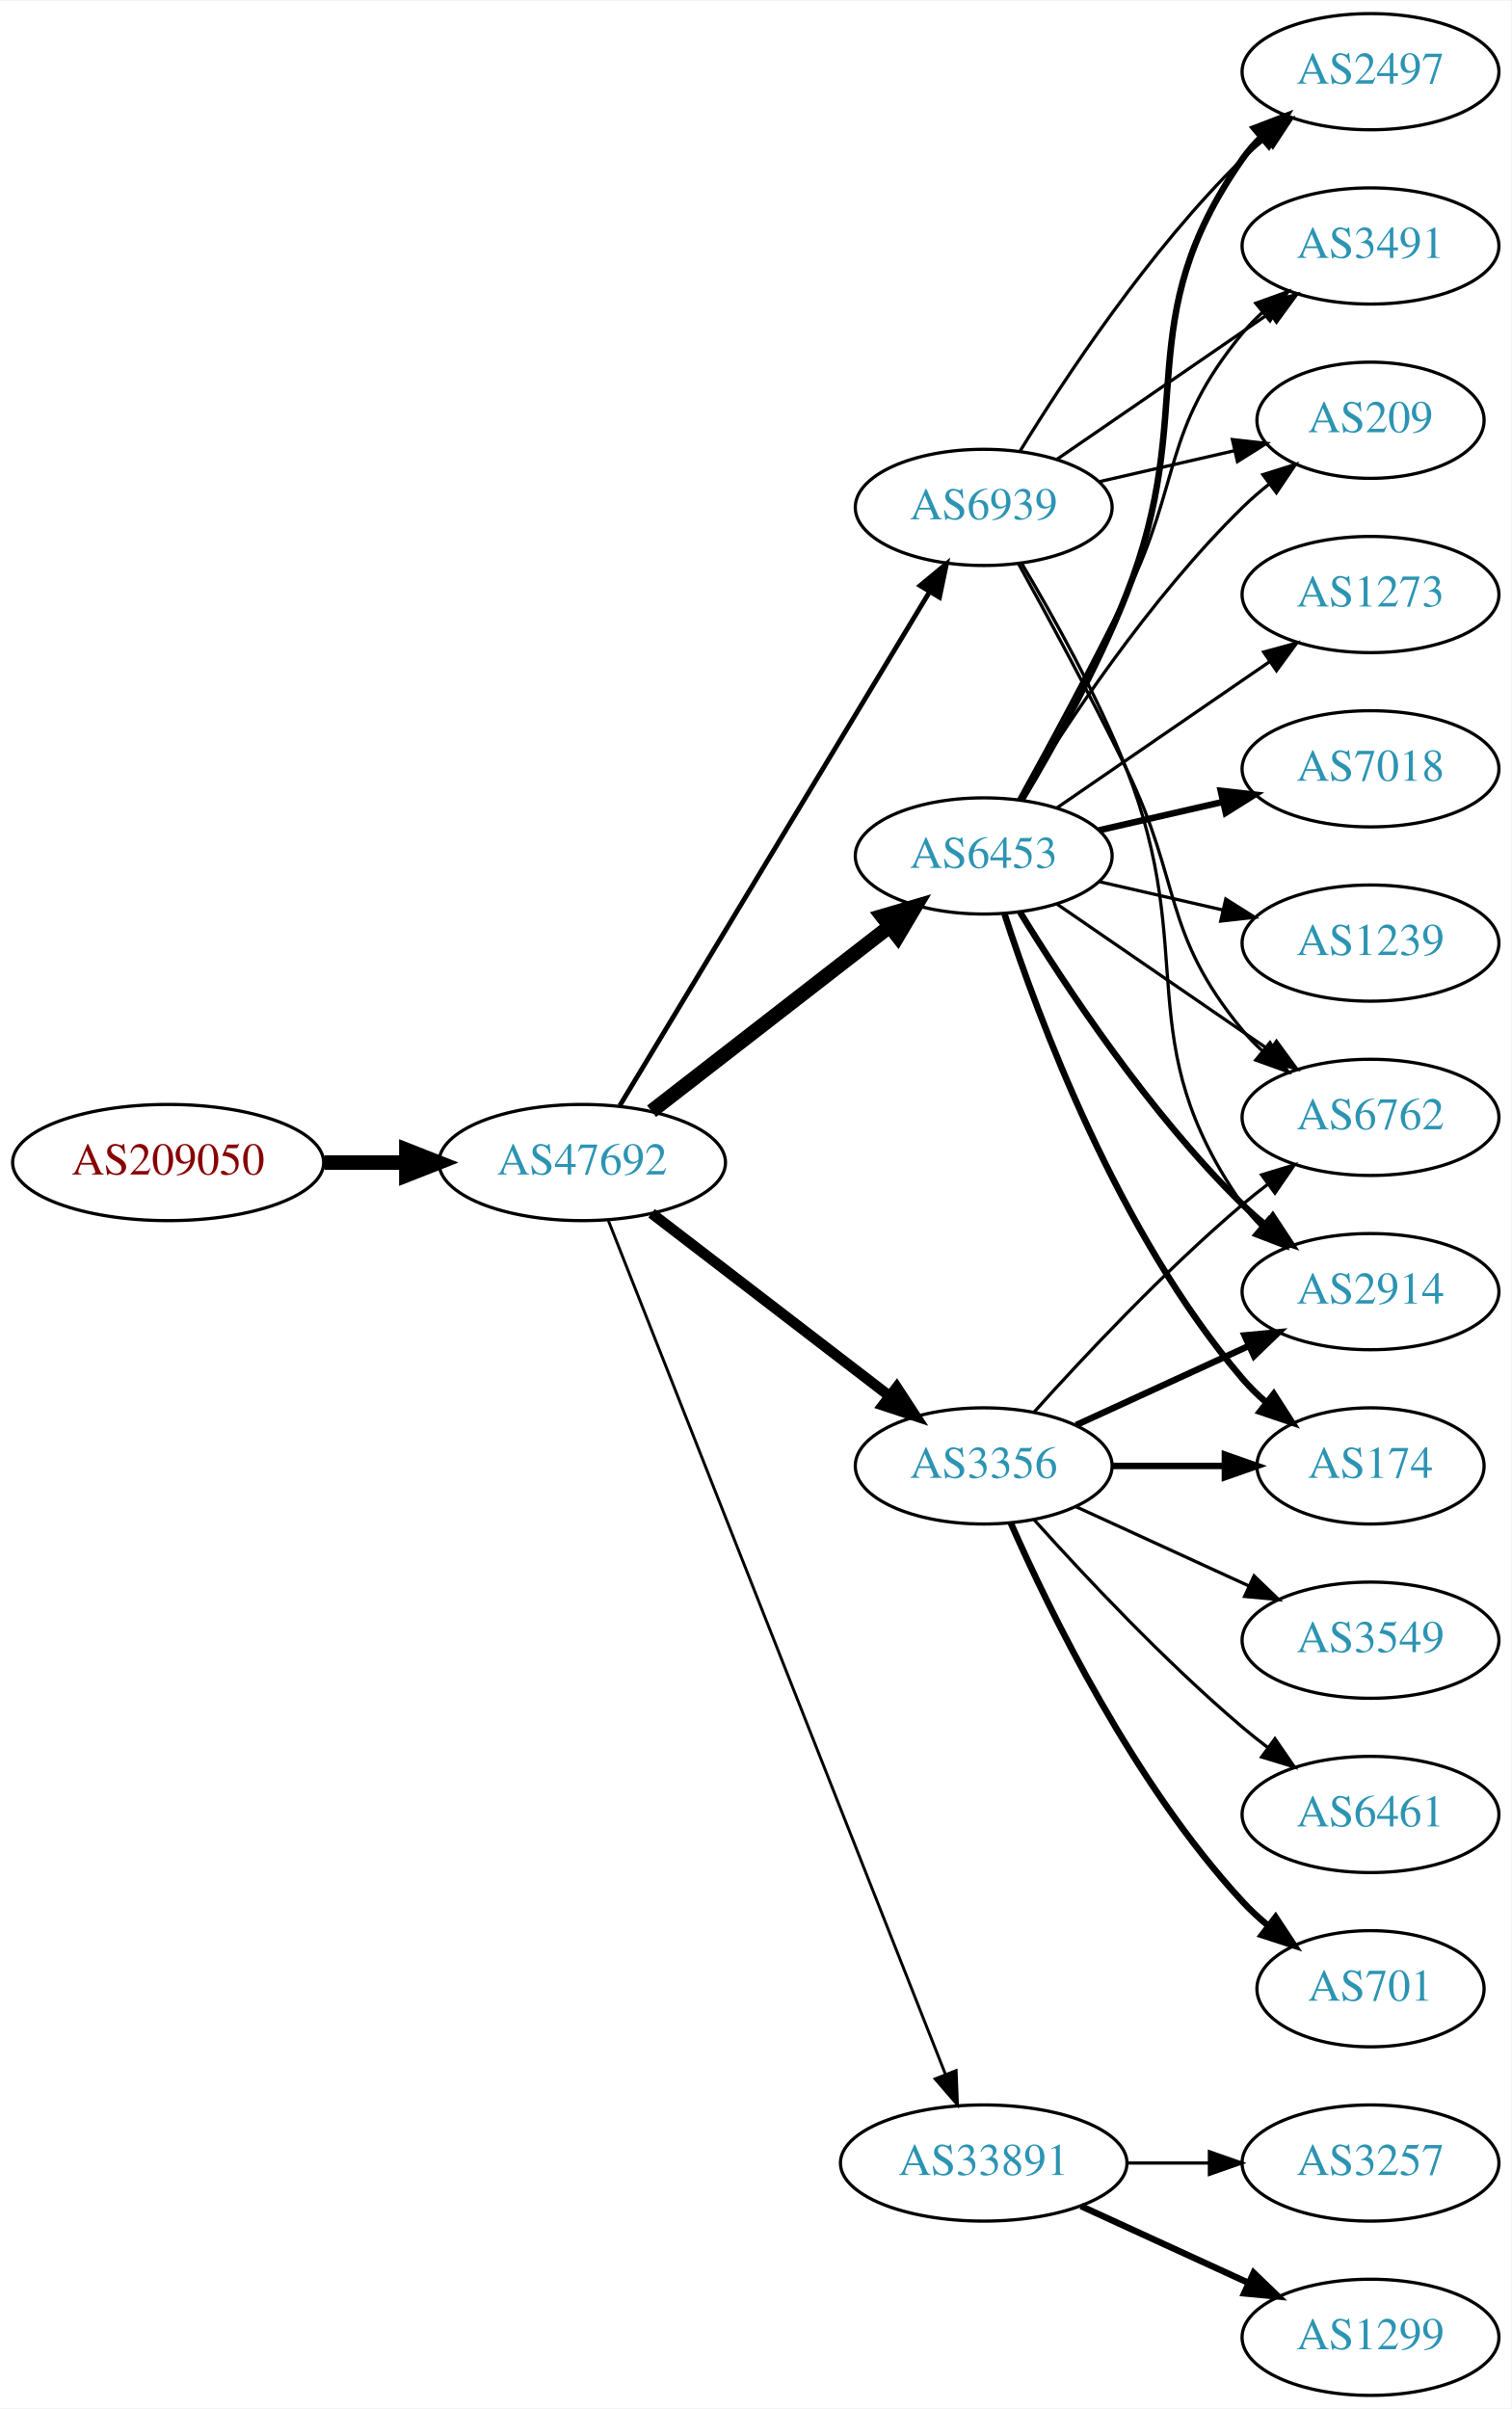
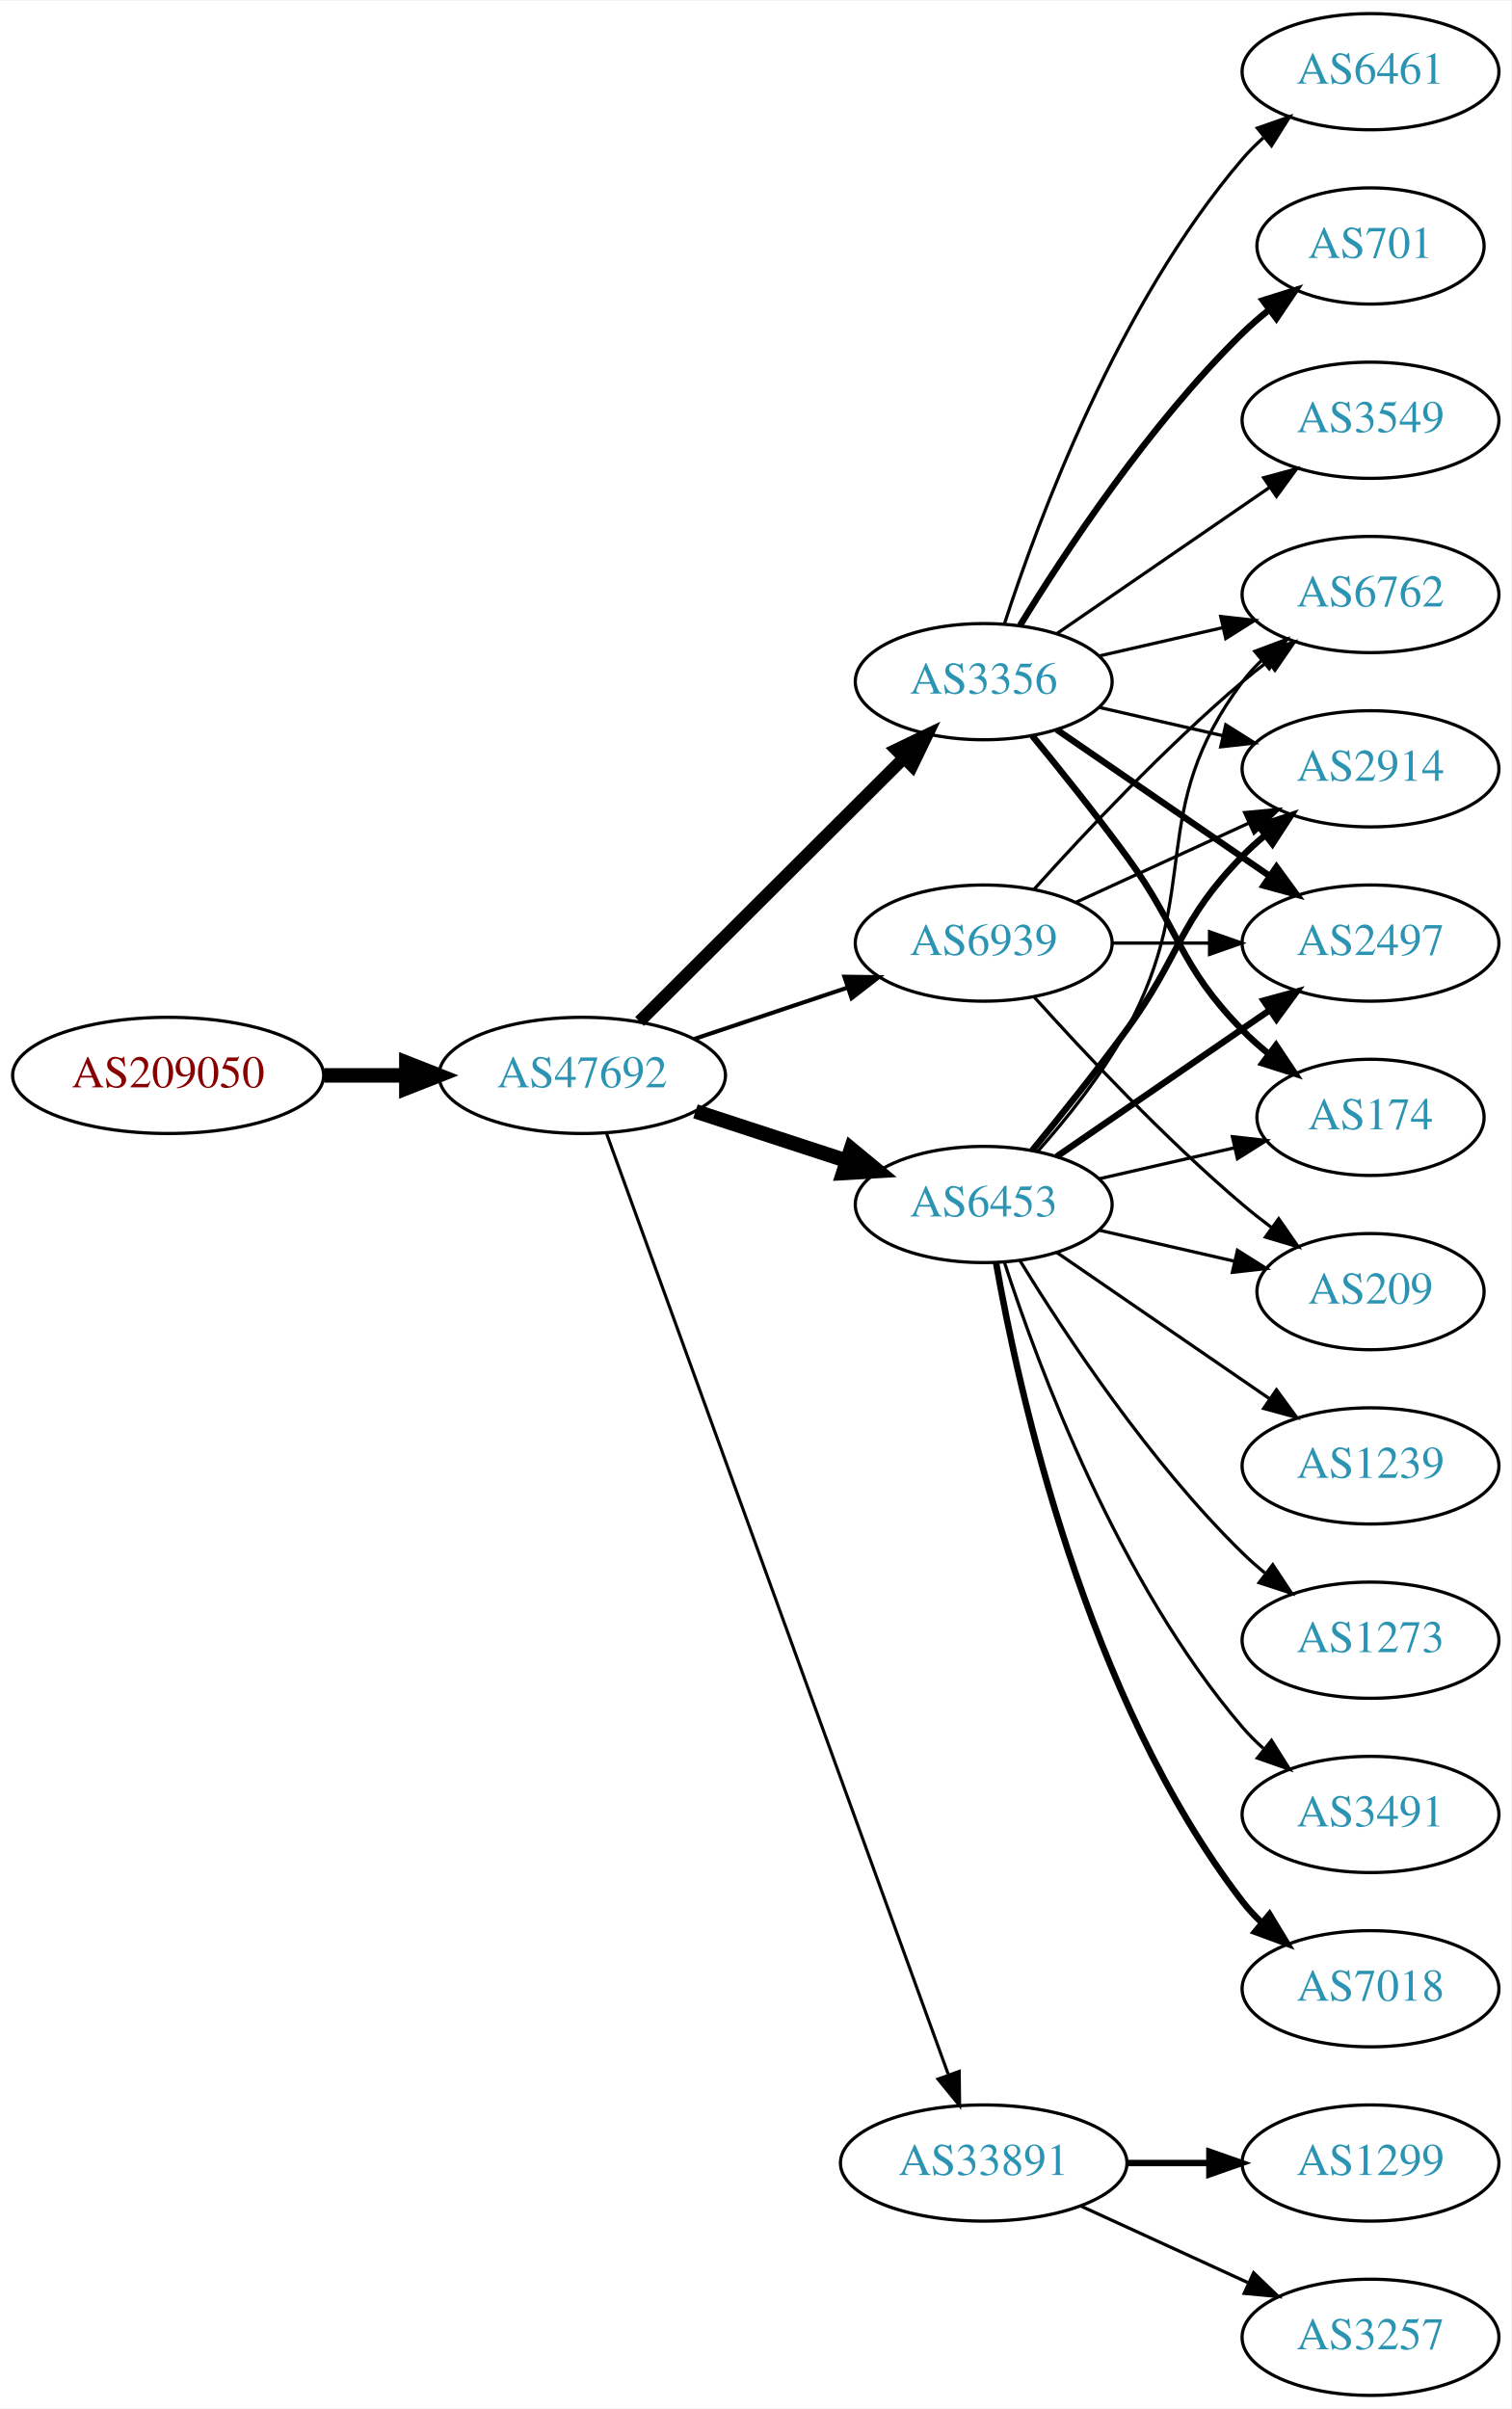
<svg xmlns="http://www.w3.org/2000/svg" xmlns:xlink="http://www.w3.org/1999/xlink" width="468pt" height="746pt" viewBox="0.00 0.00 468.27 746.00">
  <g id="graph0" class="graph" transform="scale(1 1) rotate(0) translate(4 742)">
    <polygon fill="white" stroke="none" points="-4,4 -4,-742 464.269,-742 464.269,4 -4,4" />
    <g id="node1" class="node">
      <g id="a_node1">
        <a xlink:href="/asn/209050" xlink:title="AS209050 ~ Digimagical GmbH [AT]">
-           <ellipse fill="#ffffff" stroke="black" cx="48.096" cy="-382" rx="48.192" ry="18" />
-           <text text-anchor="middle" x="48.096" y="-378.3" font-family="Times,serif" font-size="14.00" fill="#880000">AS209050</text>
+           <ellipse fill="#ffffff" stroke="black" cx="48.096" cy="-409" rx="48.192" ry="18" />
+           <text text-anchor="middle" x="48.096" y="-405.3" font-family="Times,serif" font-size="14.00" fill="#880000">AS209050</text>
        </a>
      </g>
    </g>
    <g id="node2" class="node">
      <g id="a_node2">
        <a xlink:href="/asn/47692" xlink:title="AS47692 ~ Nessus GmbH [AT]">
-           <ellipse fill="#ffffff" stroke="black" cx="176.388" cy="-382" rx="44.393" ry="18" />
-           <text text-anchor="middle" x="176.388" y="-378.3" font-family="Times,serif" font-size="14.00" fill="#2c94b3">AS47692</text>
+           <ellipse fill="#ffffff" stroke="black" cx="176.388" cy="-409" rx="44.393" ry="18" />
+           <text text-anchor="middle" x="176.388" y="-405.3" font-family="Times,serif" font-size="14.00" fill="#2c94b3">AS47692</text>
        </a>
      </g>
    </g>
    <g id="edge1" class="edge">
-       <path fill="none" stroke="black" stroke-width="4.5" d="M96.481,-382C104.742,-382 113.386,-382 121.799,-382" />
-       <polygon fill="black" stroke="black" stroke-width="4.5" points="121.904,-385.938 131.904,-382 121.904,-378.063 121.904,-385.938" />
+       <path fill="none" stroke="black" stroke-width="4.5" d="M96.481,-409C104.742,-409 113.386,-409 121.799,-409" />
+       <polygon fill="black" stroke="black" stroke-width="4.5" points="121.904,-412.938 131.904,-409 121.904,-405.063 121.904,-412.938" />
    </g>
    <g id="node3" class="node">
      <g id="a_node3">
-         <a xlink:href="/asn/6453" xlink:title="AS6453 ~ TATA COMMUNICATIONS (AMERICA) INC [US]">
-           <ellipse fill="#ffffff" stroke="black" cx="300.78" cy="-477" rx="39.794" ry="18" />
-           <text text-anchor="middle" x="300.78" y="-473.3" font-family="Times,serif" font-size="14.00" fill="#2c94b3">AS6453</text>
+         <a xlink:href="/asn/3356" xlink:title="AS3356 ~ Level 3 Parent, LLC [US]">
+           <ellipse fill="#ffffff" stroke="black" cx="300.78" cy="-531" rx="39.794" ry="18" />
+           <text text-anchor="middle" x="300.78" y="-527.3" font-family="Times,serif" font-size="14.00" fill="#2c94b3">AS3356</text>
        </a>
      </g>
    </g>
    <g id="edge2" class="edge">
-       <path fill="none" stroke="black" stroke-width="4.5" d="M197.873,-397.901C218.027,-413.544 248.963,-437.557 271.464,-455.021" />
-       <polygon fill="black" stroke="black" stroke-width="4.5" points="269.321,-458.342 279.634,-461.363 274.149,-452.121 269.321,-458.342" />
+       <path fill="none" stroke="black" stroke-width="3.857" d="M194.149,-425.708C215.298,-446.789 251.809,-483.183 275.878,-507.175" />
+       <polygon fill="black" stroke="black" stroke-width="3.857" points="273.667,-509.913 283.221,-514.494 278.609,-504.955 273.667,-509.913" />
    </g>
    <g id="node4" class="node">
      <g id="a_node4">
-         <a xlink:href="/asn/3356" xlink:title="AS3356 ~ Level 3 Parent, LLC [US]">
-           <ellipse fill="#ffffff" stroke="black" cx="300.78" cy="-288" rx="39.794" ry="18" />
-           <text text-anchor="middle" x="300.78" y="-284.3" font-family="Times,serif" font-size="14.00" fill="#2c94b3">AS3356</text>
+         <a xlink:href="/asn/6453" xlink:title="AS6453 ~ TATA COMMUNICATIONS (AMERICA) INC [US]">
+           <ellipse fill="#ffffff" stroke="black" cx="300.78" cy="-369" rx="39.794" ry="18" />
+           <text text-anchor="middle" x="300.78" y="-365.3" font-family="Times,serif" font-size="14.00" fill="#2c94b3">AS6453</text>
        </a>
      </g>
    </g>
    <g id="edge3" class="edge">
-       <path fill="none" stroke="black" stroke-width="3.3" d="M197.873,-366.267C218.027,-350.788 248.963,-327.028 271.464,-309.747" />
-       <polygon fill="black" stroke="black" stroke-width="3.3" points="273.835,-312.339 279.634,-303.472 269.572,-306.787 273.835,-312.339" />
+       <path fill="none" stroke="black" stroke-width="4.5" d="M211.481,-397.858C225.986,-393.117 243.038,-387.544 258.269,-382.567" />
+       <polygon fill="black" stroke="black" stroke-width="4.5" points="259.687,-386.245 267.97,-379.396 257.241,-378.76 259.687,-386.245" />
    </g>
    <g id="node5" class="node">
      <g id="a_node5">
        <a xlink:href="/asn/33891" xlink:title="AS33891 ~ CORE-BACKBONE GMBH GLOBAL NETWORK [DE]">
          <ellipse fill="#ffffff" stroke="black" cx="300.78" cy="-72" rx="44.393" ry="18" />
          <text text-anchor="middle" x="300.78" y="-68.3" font-family="Times,serif" font-size="14.00" fill="#2c94b3">AS33891</text>
        </a>
      </g>
    </g>
    <g id="edge4" class="edge">
-       <path fill="none" stroke="black" stroke-width="0.9" d="M184.497,-363.993C204.988,-312.092 264.272,-161.936 288.877,-99.616" />
-       <polygon fill="black" stroke="black" stroke-width="0.9" points="292.234,-100.643 292.651,-90.057 285.723,-98.073 292.234,-100.643" />
+       <path fill="none" stroke="black" stroke-width="0.964" d="M183.968,-390.881C204.187,-335.209 265.503,-166.379 289.753,-99.607" />
+       <polygon fill="black" stroke="black" stroke-width="0.964" points="293.191,-100.393 293.315,-89.799 286.612,-98.004 293.191,-100.393" />
    </g>
    <g id="node6" class="node">
      <g id="a_node6">
        <a xlink:href="/asn/6939" xlink:title="AS6939 ~ Hurricane Electric LLC [US]">
-           <ellipse fill="#ffffff" stroke="black" cx="300.78" cy="-585" rx="39.794" ry="18" />
-           <text text-anchor="middle" x="300.78" y="-581.3" font-family="Times,serif" font-size="14.00" fill="#2c94b3">AS6939</text>
+           <ellipse fill="#ffffff" stroke="black" cx="300.78" cy="-450" rx="39.794" ry="18" />
+           <text text-anchor="middle" x="300.78" y="-446.3" font-family="Times,serif" font-size="14.00" fill="#2c94b3">AS6939</text>
        </a>
      </g>
    </g>
    <g id="edge5" class="edge">
-       <path fill="none" stroke="black" stroke-width="1.5" d="M188.035,-399.66C209.654,-435.517 258.783,-517.003 284.081,-558.961" />
-       <polygon fill="black" stroke="black" stroke-width="1.5" points="281.083,-560.769 289.244,-567.526 287.078,-557.154 281.083,-560.769" />
+       <path fill="none" stroke="black" stroke-width="1.286" d="M211.156,-420.312C225.782,-425.212 243.045,-430.994 258.43,-436.148" />
+       <polygon fill="black" stroke="black" stroke-width="1.286" points="257.63,-439.571 268.223,-439.429 259.853,-432.934 257.63,-439.571" />
    </g>
    <g id="node7" class="node">
      <g id="a_node7">
-         <a xlink:href="/asn/6762" xlink:title="AS6762 ~ TELECOM ITALIA SPARKLE S.p.A. [IT]">
-           <ellipse fill="#ffffff" stroke="black" cx="420.622" cy="-396" rx="39.794" ry="18" />
-           <text text-anchor="middle" x="420.622" y="-392.3" font-family="Times,serif" font-size="14.00" fill="#2c94b3">AS6762</text>
+         <a xlink:href="/asn/6461" xlink:title="AS6461 ~ Zayo Bandwidth [US]">
+           <ellipse fill="#ffffff" stroke="black" cx="420.622" cy="-720" rx="39.794" ry="18" />
+           <text text-anchor="middle" x="420.622" y="-716.3" font-family="Times,serif" font-size="14.00" fill="#2c94b3">AS6461</text>
        </a>
      </g>
    </g>
    <g id="edge6" class="edge">
-       <path fill="none" stroke="black" d="M323.394,-462.143C341.882,-449.435 368.696,-431.005 389.326,-416.825" />
-       <polygon fill="black" stroke="black" points="391.488,-419.586 397.746,-411.037 387.522,-413.817 391.488,-419.586" />
+       <path fill="none" stroke="black" d="M307.227,-548.991C317.541,-580.816 342.403,-647.927 380.976,-693 382.922,-695.274 385.1,-697.449 387.404,-699.507" />
+       <polygon fill="black" stroke="black" points="385.574,-702.524 395.573,-706.027 389.941,-697.053 385.574,-702.524" />
    </g>
    <g id="node8" class="node">
      <g id="a_node8">
-         <a xlink:href="/asn/2497" xlink:title="AS2497 ~ Internet Initiative Japan Inc. [JP]">
-           <ellipse fill="#ffffff" stroke="black" cx="420.622" cy="-720" rx="39.794" ry="18" />
-           <text text-anchor="middle" x="420.622" y="-716.3" font-family="Times,serif" font-size="14.00" fill="#2c94b3">AS2497</text>
+         <a xlink:href="/asn/701" xlink:title="AS701 ~ UUNET [US]">
+           <ellipse fill="#ffffff" stroke="black" cx="420.622" cy="-666" rx="35.194" ry="18" />
+           <text text-anchor="middle" x="420.622" y="-662.3" font-family="Times,serif" font-size="14.00" fill="#2c94b3">AS701</text>
        </a>
      </g>
    </g>
    <g id="edge7" class="edge">
-       <path fill="none" stroke="black" stroke-width="2" d="M312.603,-494.454C322.176,-510.491 335.98,-535.165 344.976,-558 367.735,-615.776 345.362,-642.131 380.976,-693 382.648,-695.389 384.603,-697.635 386.73,-699.733" />
-       <polygon fill="black" stroke="black" stroke-width="2" points="384.57,-702.49 394.463,-706.284 389.095,-697.149 384.57,-702.49" />
+       <path fill="none" stroke="black" stroke-width="2" d="M312.045,-548.44C325.854,-570.991 352.043,-610.722 380.976,-639 383.511,-641.478 386.295,-643.89 389.17,-646.188" />
+       <polygon fill="black" stroke="black" stroke-width="2" points="387.279,-649.144 397.387,-652.321 391.466,-643.535 387.279,-649.144" />
    </g>
    <g id="node9" class="node">
      <g id="a_node9">
-         <a xlink:href="/asn/2914" xlink:title="AS2914 ~ NTT America, Inc. [US]">
-           <ellipse fill="#ffffff" stroke="black" cx="420.622" cy="-342" rx="39.794" ry="18" />
-           <text text-anchor="middle" x="420.622" y="-338.3" font-family="Times,serif" font-size="14.00" fill="#2c94b3">AS2914</text>
+         <a xlink:href="/asn/3549" xlink:title="AS3549 ~ Level 3 Parent, LLC [US]">
+           <ellipse fill="#ffffff" stroke="black" cx="420.622" cy="-612" rx="39.794" ry="18" />
+           <text text-anchor="middle" x="420.622" y="-608.3" font-family="Times,serif" font-size="14.00" fill="#2c94b3">AS3549</text>
        </a>
      </g>
    </g>
    <g id="edge8" class="edge">
-       <path fill="none" stroke="black" stroke-width="2" d="M312.045,-459.56C325.854,-437.009 352.043,-397.278 380.976,-369 383.116,-366.908 385.433,-364.863 387.833,-362.894" />
-       <polygon fill="black" stroke="black" stroke-width="2" points="390.343,-365.382 396.175,-356.536 386.1,-359.815 390.343,-365.382" />
+       <path fill="none" stroke="black" d="M323.394,-545.857C341.882,-558.565 368.696,-576.995 389.326,-591.175" />
+       <polygon fill="black" stroke="black" points="387.522,-594.183 397.746,-596.963 391.488,-588.414 387.522,-594.183" />
    </g>
    <g id="node10" class="node">
      <g id="a_node10">
-         <a xlink:href="/asn/174" xlink:title="AS174 ~ Cogent Communications [US]">
-           <ellipse fill="#ffffff" stroke="black" cx="420.622" cy="-288" rx="35.194" ry="18" />
-           <text text-anchor="middle" x="420.622" y="-284.3" font-family="Times,serif" font-size="14.00" fill="#2c94b3">AS174</text>
+         <a xlink:href="/asn/6762" xlink:title="AS6762 ~ TELECOM ITALIA SPARKLE S.p.A. [IT]">
+           <ellipse fill="#ffffff" stroke="black" cx="420.622" cy="-558" rx="39.794" ry="18" />
+           <text text-anchor="middle" x="420.622" y="-554.3" font-family="Times,serif" font-size="14.00" fill="#2c94b3">AS6762</text>
        </a>
      </g>
    </g>
    <g id="edge9" class="edge">
-       <path fill="none" stroke="black" stroke-width="2" d="M307.227,-459.009C317.541,-427.184 342.403,-360.073 380.976,-315 383.158,-312.45 385.632,-310.025 388.249,-307.749" />
-       <polygon fill="black" stroke="black" stroke-width="2" points="390.654,-310.312 396.379,-301.397 386.344,-304.796 390.654,-310.312" />
+       <path fill="none" stroke="black" d="M336.499,-538.955C348.499,-541.704 362.12,-544.825 374.812,-547.733" />
+       <polygon fill="black" stroke="black" points="374.215,-551.187 384.744,-550.009 375.778,-544.364 374.215,-551.187" />
    </g>
    <g id="node11" class="node">
      <g id="a_node11">
-         <a xlink:href="/asn/3491" xlink:title="AS3491 ~ PCCW Global, Inc. [US]">
-           <ellipse fill="#ffffff" stroke="black" cx="420.622" cy="-666" rx="39.794" ry="18" />
-           <text text-anchor="middle" x="420.622" y="-662.3" font-family="Times,serif" font-size="14.00" fill="#2c94b3">AS3491</text>
+         <a xlink:href="/asn/2914" xlink:title="AS2914 ~ NTT America, Inc. [US]">
+           <ellipse fill="#ffffff" stroke="black" cx="420.622" cy="-504" rx="39.794" ry="18" />
+           <text text-anchor="middle" x="420.622" y="-500.3" font-family="Times,serif" font-size="14.00" fill="#2c94b3">AS2914</text>
        </a>
      </g>
    </g>
    <g id="edge10" class="edge">
-       <path fill="none" stroke="black" d="M311.586,-494.509C320.591,-510.789 334.141,-535.801 344.976,-558 362.256,-593.403 355.911,-608.606 380.976,-639 382.831,-641.25 384.918,-643.396 387.137,-645.424" />
-       <polygon fill="black" stroke="black" points="385.072,-648.256 395.041,-651.844 389.485,-642.823 385.072,-648.256" />
+       <path fill="none" stroke="black" d="M336.499,-523.045C348.499,-520.296 362.12,-517.175 374.812,-514.267" />
+       <polygon fill="black" stroke="black" points="375.778,-517.636 384.744,-511.991 374.215,-510.813 375.778,-517.636" />
    </g>
    <g id="node12" class="node">
      <g id="a_node12">
-         <a xlink:href="/asn/7018" xlink:title="AS7018 ~ AT&amp;T Services, Inc. [US]">
-           <ellipse fill="#ffffff" stroke="black" cx="420.622" cy="-504" rx="39.794" ry="18" />
-           <text text-anchor="middle" x="420.622" y="-500.3" font-family="Times,serif" font-size="14.00" fill="#2c94b3">AS7018</text>
+         <a xlink:href="/asn/174" xlink:title="AS174 ~ Cogent Communications [US]">
+           <ellipse fill="#ffffff" stroke="black" cx="420.622" cy="-396" rx="35.194" ry="18" />
+           <text text-anchor="middle" x="420.622" y="-392.3" font-family="Times,serif" font-size="14.00" fill="#2c94b3">AS174</text>
        </a>
      </g>
    </g>
    <g id="edge11" class="edge">
-       <path fill="none" stroke="black" stroke-width="2" d="M336.499,-484.955C348.499,-487.704 362.12,-490.825 374.812,-493.733" />
-       <polygon fill="black" stroke="black" stroke-width="2" points="374.215,-497.187 384.744,-496.009 375.778,-490.364 374.215,-497.187" />
+       <path fill="none" stroke="black" stroke-width="2" d="M315.782,-514.269C324.43,-503.75 335.622,-489.792 344.976,-477 362.001,-453.716 360.803,-443.617 380.976,-423 383.455,-420.466 386.202,-418.017 389.054,-415.696" />
+       <polygon fill="black" stroke="black" stroke-width="2" points="391.357,-418.343 397.239,-409.532 387.146,-412.752 391.357,-418.343" />
    </g>
    <g id="node13" class="node">
      <g id="a_node13">
-         <a xlink:href="/asn/1239" xlink:title="AS1239 ~ Sprint [US]">
+         <a xlink:href="/asn/2497" xlink:title="AS2497 ~ Internet Initiative Japan Inc. [JP]">
          <ellipse fill="#ffffff" stroke="black" cx="420.622" cy="-450" rx="39.794" ry="18" />
-           <text text-anchor="middle" x="420.622" y="-446.3" font-family="Times,serif" font-size="14.00" fill="#2c94b3">AS1239</text>
+           <text text-anchor="middle" x="420.622" y="-446.3" font-family="Times,serif" font-size="14.00" fill="#2c94b3">AS2497</text>
        </a>
      </g>
    </g>
    <g id="edge12" class="edge">
-       <path fill="none" stroke="black" d="M336.499,-469.045C348.499,-466.296 362.12,-463.175 374.812,-460.267" />
-       <polygon fill="black" stroke="black" points="375.778,-463.636 384.744,-457.991 374.215,-456.813 375.778,-463.636" />
+       <path fill="none" stroke="black" stroke-width="2" d="M323.394,-516.143C341.882,-503.435 368.696,-485.005 389.326,-470.825" />
+       <polygon fill="black" stroke="black" stroke-width="2" points="391.488,-473.586 397.746,-465.037 387.522,-467.817 391.488,-473.586" />
+     </g>
+     <g id="edge19" class="edge">
+       <path fill="none" stroke="black" d="M317.451,-385.404C326.495,-395.579 337.518,-409.29 344.976,-423 369.154,-467.446 350.704,-490.458 380.976,-531 382.72,-533.336 384.728,-535.545 386.891,-537.617" />
+       <polygon fill="black" stroke="black" points="384.769,-540.405 394.691,-544.118 389.25,-535.027 384.769,-540.405" />
+     </g>
+     <g id="edge13" class="edge">
+       <path fill="none" stroke="black" stroke-width="2" d="M315.782,-385.731C324.43,-396.25 335.622,-410.208 344.976,-423 362.001,-446.284 360.803,-456.383 380.976,-477 383.069,-479.139 385.352,-481.218 387.729,-483.21" />
+       <polygon fill="black" stroke="black" stroke-width="2" points="385.972,-486.275 396.028,-489.611 390.247,-480.732 385.972,-486.275" />
+     </g>
+     <g id="edge16" class="edge">
+       <path fill="none" stroke="black" d="M336.499,-376.955C349.592,-379.955 364.614,-383.396 378.255,-386.522" />
+       <polygon fill="black" stroke="black" points="377.833,-390.016 388.362,-388.838 379.396,-383.193 377.833,-390.016" />
+     </g>
+     <g id="edge18" class="edge">
+       <path fill="none" stroke="black" stroke-width="2" d="M323.394,-383.857C341.882,-396.565 368.696,-414.995 389.326,-429.175" />
+       <polygon fill="black" stroke="black" stroke-width="2" points="387.522,-432.183 397.746,-434.963 391.488,-426.414 387.522,-432.183" />
    </g>
    <g id="node14" class="node">
      <g id="a_node14">
-         <a xlink:href="/asn/1273" xlink:title="AS1273 ~ Vodafone Group PLC [EU]">
-           <ellipse fill="#ffffff" stroke="black" cx="420.622" cy="-558" rx="39.794" ry="18" />
-           <text text-anchor="middle" x="420.622" y="-554.3" font-family="Times,serif" font-size="14.00" fill="#2c94b3">AS1273</text>
-         </a>
-       </g>
-     </g>
-     <g id="edge13" class="edge">
-       <path fill="none" stroke="black" d="M323.394,-491.857C341.882,-504.565 368.696,-522.995 389.326,-537.175" />
-       <polygon fill="black" stroke="black" points="387.522,-540.183 397.746,-542.963 391.488,-534.414 387.522,-540.183" />
+         <a xlink:href="/asn/3491" xlink:title="AS3491 ~ PCCW Global, Inc. [US]">
+           <ellipse fill="#ffffff" stroke="black" cx="420.622" cy="-180" rx="39.794" ry="18" />
+           <text text-anchor="middle" x="420.622" y="-176.3" font-family="Times,serif" font-size="14.00" fill="#2c94b3">AS3491</text>
+         </a>
+       </g>
+     </g>
+     <g id="edge14" class="edge">
+       <path fill="none" stroke="black" d="M307.227,-351.009C317.541,-319.184 342.403,-252.073 380.976,-207 382.922,-204.726 385.1,-202.551 387.404,-200.493" />
+       <polygon fill="black" stroke="black" points="389.941,-202.947 395.573,-193.973 385.574,-197.476 389.941,-202.947" />
    </g>
    <g id="node15" class="node">
      <g id="a_node15">
-         <a xlink:href="/asn/209" xlink:title="AS209 ~ CenturyLink Communications, LLC [US]">
-           <ellipse fill="#ffffff" stroke="black" cx="420.622" cy="-612" rx="35.194" ry="18" />
-           <text text-anchor="middle" x="420.622" y="-608.3" font-family="Times,serif" font-size="14.00" fill="#2c94b3">AS209</text>
-         </a>
-       </g>
-     </g>
-     <g id="edge14" class="edge">
-       <path fill="none" stroke="black" d="M312.045,-494.44C325.854,-516.991 352.043,-556.722 380.976,-585 383.511,-587.478 386.295,-589.89 389.17,-592.188" />
-       <polygon fill="black" stroke="black" points="387.279,-595.144 397.387,-598.321 391.466,-589.535 387.279,-595.144" />
-     </g>
-     <g id="edge17" class="edge">
-       <path fill="none" stroke="black" d="M316.426,-304.725C331.727,-321.765 356.824,-348.523 380.976,-369 383.473,-371.117 386.133,-373.232 388.845,-375.293" />
-       <polygon fill="black" stroke="black" points="386.882,-378.194 397.021,-381.266 391.011,-372.541 386.882,-378.194" />
-     </g>
-     <g id="edge16" class="edge">
-       <path fill="none" stroke="black" stroke-width="2" d="M329.409,-300.661C345.366,-307.973 365.636,-317.261 382.919,-325.181" />
-       <polygon fill="black" stroke="black" stroke-width="2" points="381.617,-328.435 392.167,-329.419 384.534,-322.071 381.617,-328.435" />
-     </g>
-     <g id="edge18" class="edge">
-       <path fill="none" stroke="black" stroke-width="2" d="M340.692,-288C351.779,-288 363.939,-288 375.321,-288" />
-       <polygon fill="black" stroke="black" stroke-width="2" points="375.503,-291.5 385.503,-288 375.503,-284.5 375.503,-291.5" />
+         <a xlink:href="/asn/7018" xlink:title="AS7018 ~ AT&amp;T Services, Inc. [US]">
+           <ellipse fill="#ffffff" stroke="black" cx="420.622" cy="-126" rx="39.794" ry="18" />
+           <text text-anchor="middle" x="420.622" y="-122.3" font-family="Times,serif" font-size="14.00" fill="#2c94b3">AS7018</text>
+         </a>
+       </g>
+     </g>
+     <g id="edge15" class="edge">
+       <path fill="none" stroke="black" stroke-width="2" d="M304.598,-351.01C311.526,-311.565 332.482,-215.975 380.976,-153 382.755,-150.69 384.787,-148.5 386.968,-146.441" />
+       <polygon fill="black" stroke="black" stroke-width="2" points="389.324,-149.034 394.8,-139.964 384.863,-143.639 389.324,-149.034" />
    </g>
    <g id="node16" class="node">
      <g id="a_node16">
-         <a xlink:href="/asn/3549" xlink:title="AS3549 ~ Level 3 Parent, LLC [US]">
-           <ellipse fill="#ffffff" stroke="black" cx="420.622" cy="-234" rx="39.794" ry="18" />
-           <text text-anchor="middle" x="420.622" y="-230.3" font-family="Times,serif" font-size="14.00" fill="#2c94b3">AS3549</text>
-         </a>
-       </g>
-     </g>
-     <g id="edge15" class="edge">
-       <path fill="none" stroke="black" d="M329.409,-275.339C345.366,-268.027 365.636,-258.739 382.919,-250.819" />
-       <polygon fill="black" stroke="black" points="384.534,-253.929 392.167,-246.581 381.617,-247.565 384.534,-253.929" />
+         <a xlink:href="/asn/1239" xlink:title="AS1239 ~ Sprint [US]">
+           <ellipse fill="#ffffff" stroke="black" cx="420.622" cy="-288" rx="39.794" ry="18" />
+           <text text-anchor="middle" x="420.622" y="-284.3" font-family="Times,serif" font-size="14.00" fill="#2c94b3">AS1239</text>
+         </a>
+       </g>
+     </g>
+     <g id="edge17" class="edge">
+       <path fill="none" stroke="black" d="M323.394,-354.143C341.882,-341.435 368.696,-323.005 389.326,-308.825" />
+       <polygon fill="black" stroke="black" points="391.488,-311.586 397.746,-303.037 387.522,-305.817 391.488,-311.586" />
    </g>
    <g id="node17" class="node">
      <g id="a_node17">
-         <a xlink:href="/asn/6461" xlink:title="AS6461 ~ Zayo Bandwidth [US]">
-           <ellipse fill="#ffffff" stroke="black" cx="420.622" cy="-180" rx="39.794" ry="18" />
-           <text text-anchor="middle" x="420.622" y="-176.3" font-family="Times,serif" font-size="14.00" fill="#2c94b3">AS6461</text>
-         </a>
-       </g>
-     </g>
-     <g id="edge19" class="edge">
-       <path fill="none" stroke="black" d="M316.426,-271.275C331.727,-254.235 356.824,-227.477 380.976,-207 383.473,-204.883 386.133,-202.768 388.845,-200.707" />
-       <polygon fill="black" stroke="black" points="391.011,-203.459 397.021,-194.734 386.882,-197.806 391.011,-203.459" />
+         <a xlink:href="/asn/209" xlink:title="AS209 ~ CenturyLink Communications, LLC [US]">
+           <ellipse fill="#ffffff" stroke="black" cx="420.622" cy="-342" rx="35.194" ry="18" />
+           <text text-anchor="middle" x="420.622" y="-338.3" font-family="Times,serif" font-size="14.00" fill="#2c94b3">AS209</text>
+         </a>
+       </g>
+     </g>
+     <g id="edge20" class="edge">
+       <path fill="none" stroke="black" d="M336.499,-361.045C349.592,-358.045 364.614,-354.604 378.255,-351.478" />
+       <polygon fill="black" stroke="black" points="379.396,-354.807 388.362,-349.162 377.833,-347.984 379.396,-354.807" />
    </g>
    <g id="node18" class="node">
      <g id="a_node18">
-         <a xlink:href="/asn/701" xlink:title="AS701 ~ UUNET [US]">
-           <ellipse fill="#ffffff" stroke="black" cx="420.622" cy="-126" rx="35.194" ry="18" />
-           <text text-anchor="middle" x="420.622" y="-122.3" font-family="Times,serif" font-size="14.00" fill="#2c94b3">AS701</text>
-         </a>
-       </g>
-     </g>
-     <g id="edge20" class="edge">
-       <path fill="none" stroke="black" stroke-width="2" d="M309.196,-270.239C321.264,-242.817 347.235,-189.527 380.976,-153 383.381,-150.396 386.079,-147.9 388.901,-145.551" />
-       <polygon fill="black" stroke="black" stroke-width="2" points="391.211,-148.191 397.045,-139.347 386.969,-142.622 391.211,-148.191" />
+         <a xlink:href="/asn/1273" xlink:title="AS1273 ~ Vodafone Group PLC [EU]">
+           <ellipse fill="#ffffff" stroke="black" cx="420.622" cy="-234" rx="39.794" ry="18" />
+           <text text-anchor="middle" x="420.622" y="-230.3" font-family="Times,serif" font-size="14.00" fill="#2c94b3">AS1273</text>
+         </a>
+       </g>
+     </g>
+     <g id="edge21" class="edge">
+       <path fill="none" stroke="black" d="M312.045,-351.56C325.854,-329.009 352.043,-289.278 380.976,-261 383.116,-258.908 385.433,-256.863 387.833,-254.894" />
+       <polygon fill="black" stroke="black" points="390.343,-257.382 396.175,-248.536 386.1,-251.815 390.343,-257.382" />
    </g>
    <g id="node19" class="node">
      <g id="a_node19">
-         <a xlink:href="/asn/3257" xlink:title="AS3257 ~ GTT [DE]">
+         <a xlink:href="/asn/1299" xlink:title="AS1299 ~ Telia Carrier [EU]">
          <ellipse fill="#ffffff" stroke="black" cx="420.622" cy="-72" rx="39.794" ry="18" />
-           <text text-anchor="middle" x="420.622" y="-68.3" font-family="Times,serif" font-size="14.00" fill="#2c94b3">AS3257</text>
-         </a>
-       </g>
-     </g>
-     <g id="edge21" class="edge">
-       <path fill="none" stroke="black" d="M344.991,-72C353.303,-72 362.066,-72 370.548,-72" />
-       <polygon fill="black" stroke="black" points="370.707,-75.5 380.707,-72 370.707,-68.5 370.707,-75.5" />
+           <text text-anchor="middle" x="420.622" y="-68.3" font-family="Times,serif" font-size="14.00" fill="#2c94b3">AS1299</text>
+         </a>
+       </g>
+     </g>
+     <g id="edge22" class="edge">
+       <path fill="none" stroke="black" stroke-width="2" d="M344.991,-72C353.303,-72 362.066,-72 370.548,-72" />
+       <polygon fill="black" stroke="black" stroke-width="2" points="370.707,-75.5 380.707,-72 370.707,-68.5 370.707,-75.5" />
    </g>
    <g id="node20" class="node">
      <g id="a_node20">
-         <a xlink:href="/asn/1299" xlink:title="AS1299 ~ Telia Carrier [EU]">
+         <a xlink:href="/asn/3257" xlink:title="AS3257 ~ GTT [DE]">
          <ellipse fill="#ffffff" stroke="black" cx="420.622" cy="-18" rx="39.794" ry="18" />
-           <text text-anchor="middle" x="420.622" y="-14.3" font-family="Times,serif" font-size="14.00" fill="#2c94b3">AS1299</text>
-         </a>
-       </g>
-     </g>
-     <g id="edge22" class="edge">
-       <path fill="none" stroke="black" stroke-width="2" d="M330.909,-58.652C346.521,-51.498 365.918,-42.609 382.59,-34.969" />
-       <polygon fill="black" stroke="black" stroke-width="2" points="384.409,-37.986 392.042,-30.638 381.493,-31.622 384.409,-37.986" />
+           <text text-anchor="middle" x="420.622" y="-14.3" font-family="Times,serif" font-size="14.00" fill="#2c94b3">AS3257</text>
+         </a>
+       </g>
+     </g>
+     <g id="edge23" class="edge">
+       <path fill="none" stroke="black" d="M330.909,-58.652C346.521,-51.498 365.918,-42.609 382.59,-34.969" />
+       <polygon fill="black" stroke="black" points="384.409,-37.986 392.042,-30.638 381.493,-31.622 384.409,-37.986" />
+     </g>
+     <g id="edge25" class="edge">
+       <path fill="none" stroke="black" d="M316.426,-466.725C331.727,-483.765 356.824,-510.523 380.976,-531 383.473,-533.117 386.133,-535.232 388.845,-537.293" />
+       <polygon fill="black" stroke="black" points="386.882,-540.194 397.021,-543.266 391.011,-534.541 386.882,-540.194" />
+     </g>
+     <g id="edge26" class="edge">
+       <path fill="none" stroke="black" d="M329.409,-462.661C345.366,-469.973 365.636,-479.261 382.919,-487.181" />
+       <polygon fill="black" stroke="black" points="381.617,-490.435 392.167,-491.419 384.534,-484.071 381.617,-490.435" />
+     </g>
+     <g id="edge27" class="edge">
+       <path fill="none" stroke="black" d="M340.692,-450C350.246,-450 360.595,-450 370.558,-450" />
+       <polygon fill="black" stroke="black" points="370.751,-453.5 380.75,-450 370.75,-446.5 370.751,-453.5" />
    </g>
    <g id="edge24" class="edge">
-       <path fill="none" stroke="black" d="M311.586,-567.491C320.591,-551.211 334.141,-526.199 344.976,-504 362.256,-468.597 355.911,-453.394 380.976,-423 382.831,-420.75 384.918,-418.604 387.137,-416.576" />
-       <polygon fill="black" stroke="black" points="389.485,-419.177 395.041,-410.156 385.072,-413.744 389.485,-419.177" />
-     </g>
-     <g id="edge27" class="edge">
-       <path fill="none" stroke="black" d="M312.045,-602.44C325.854,-624.991 352.043,-664.722 380.976,-693 383.116,-695.092 385.433,-697.137 387.833,-699.106" />
-       <polygon fill="black" stroke="black" points="386.1,-702.185 396.175,-705.464 390.343,-696.618 386.1,-702.185" />
-     </g>
-     <g id="edge25" class="edge">
-       <path fill="none" stroke="black" d="M312.603,-567.546C322.176,-551.509 335.98,-526.835 344.976,-504 367.735,-446.224 345.362,-419.869 380.976,-369 382.648,-366.611 384.603,-364.365 386.73,-362.267" />
-       <polygon fill="black" stroke="black" points="389.095,-364.851 394.463,-355.716 384.57,-359.51 389.095,-364.851" />
-     </g>
-     <g id="edge23" class="edge">
-       <path fill="none" stroke="black" d="M323.394,-599.857C341.882,-612.565 368.696,-630.995 389.326,-645.175" />
-       <polygon fill="black" stroke="black" points="387.522,-648.183 397.746,-650.963 391.488,-642.414 387.522,-648.183" />
-     </g>
-     <g id="edge26" class="edge">
-       <path fill="none" stroke="black" d="M336.499,-592.955C349.592,-595.955 364.614,-599.396 378.255,-602.522" />
-       <polygon fill="black" stroke="black" points="377.833,-606.016 388.362,-604.838 379.396,-599.193 377.833,-606.016" />
+       <path fill="none" stroke="black" d="M316.426,-433.275C331.727,-416.235 356.824,-389.477 380.976,-369 383.828,-366.582 386.893,-364.167 390.004,-361.831" />
+       <polygon fill="black" stroke="black" points="392.178,-364.578 398.232,-355.884 388.077,-358.905 392.178,-364.578" />
    </g>
  </g>
</svg>
